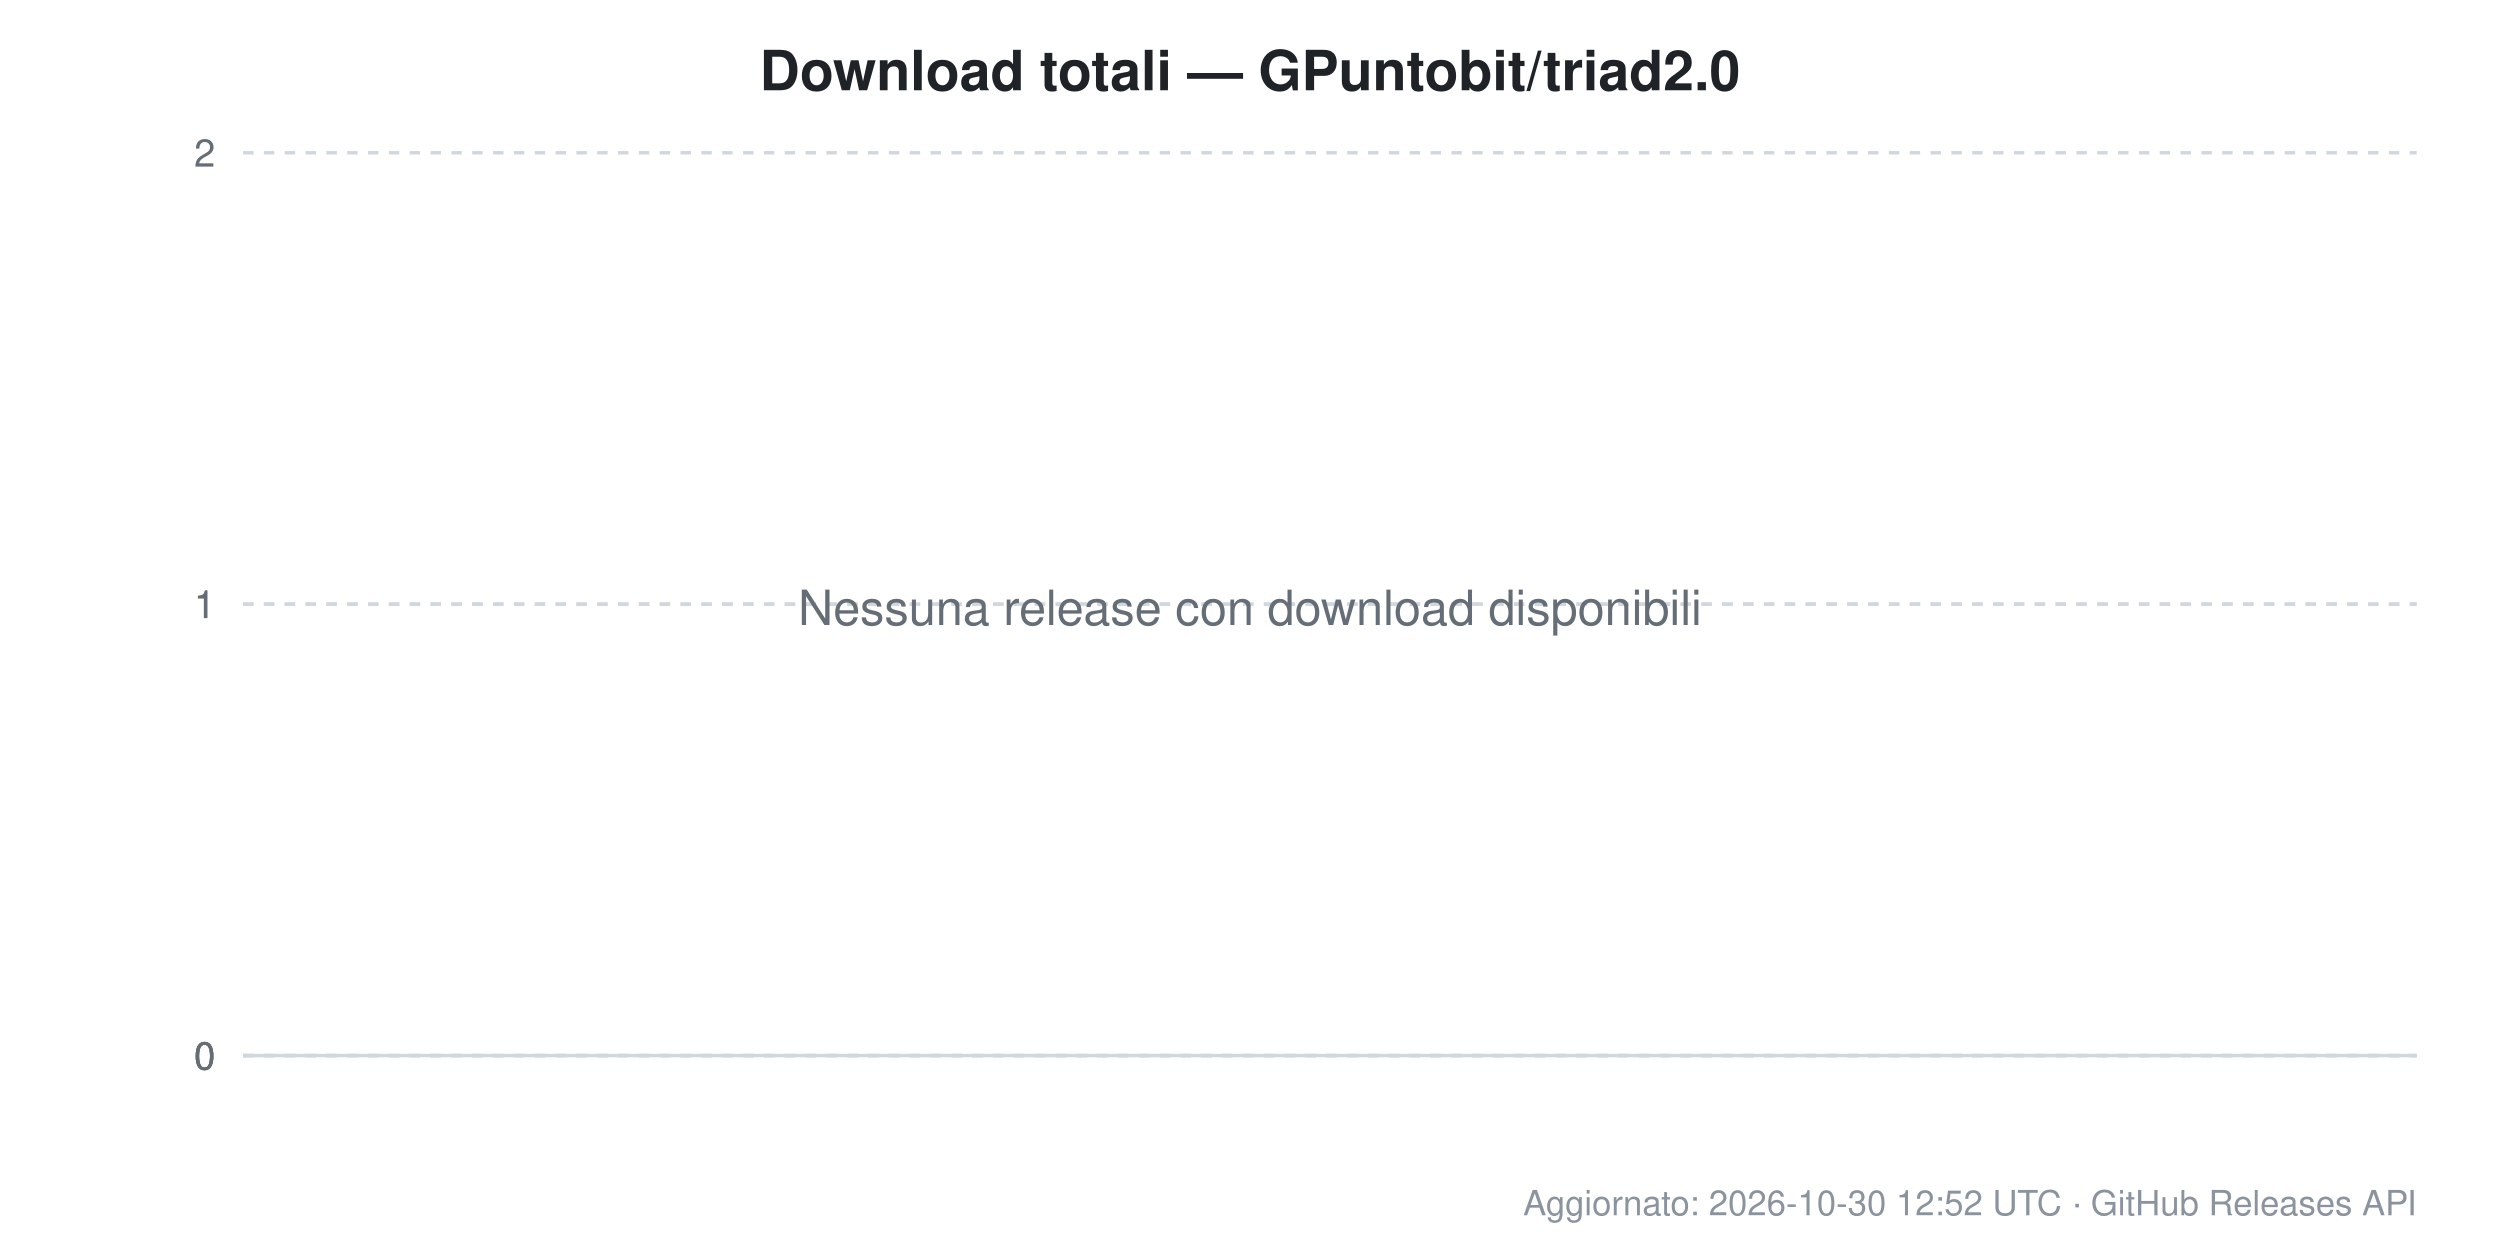
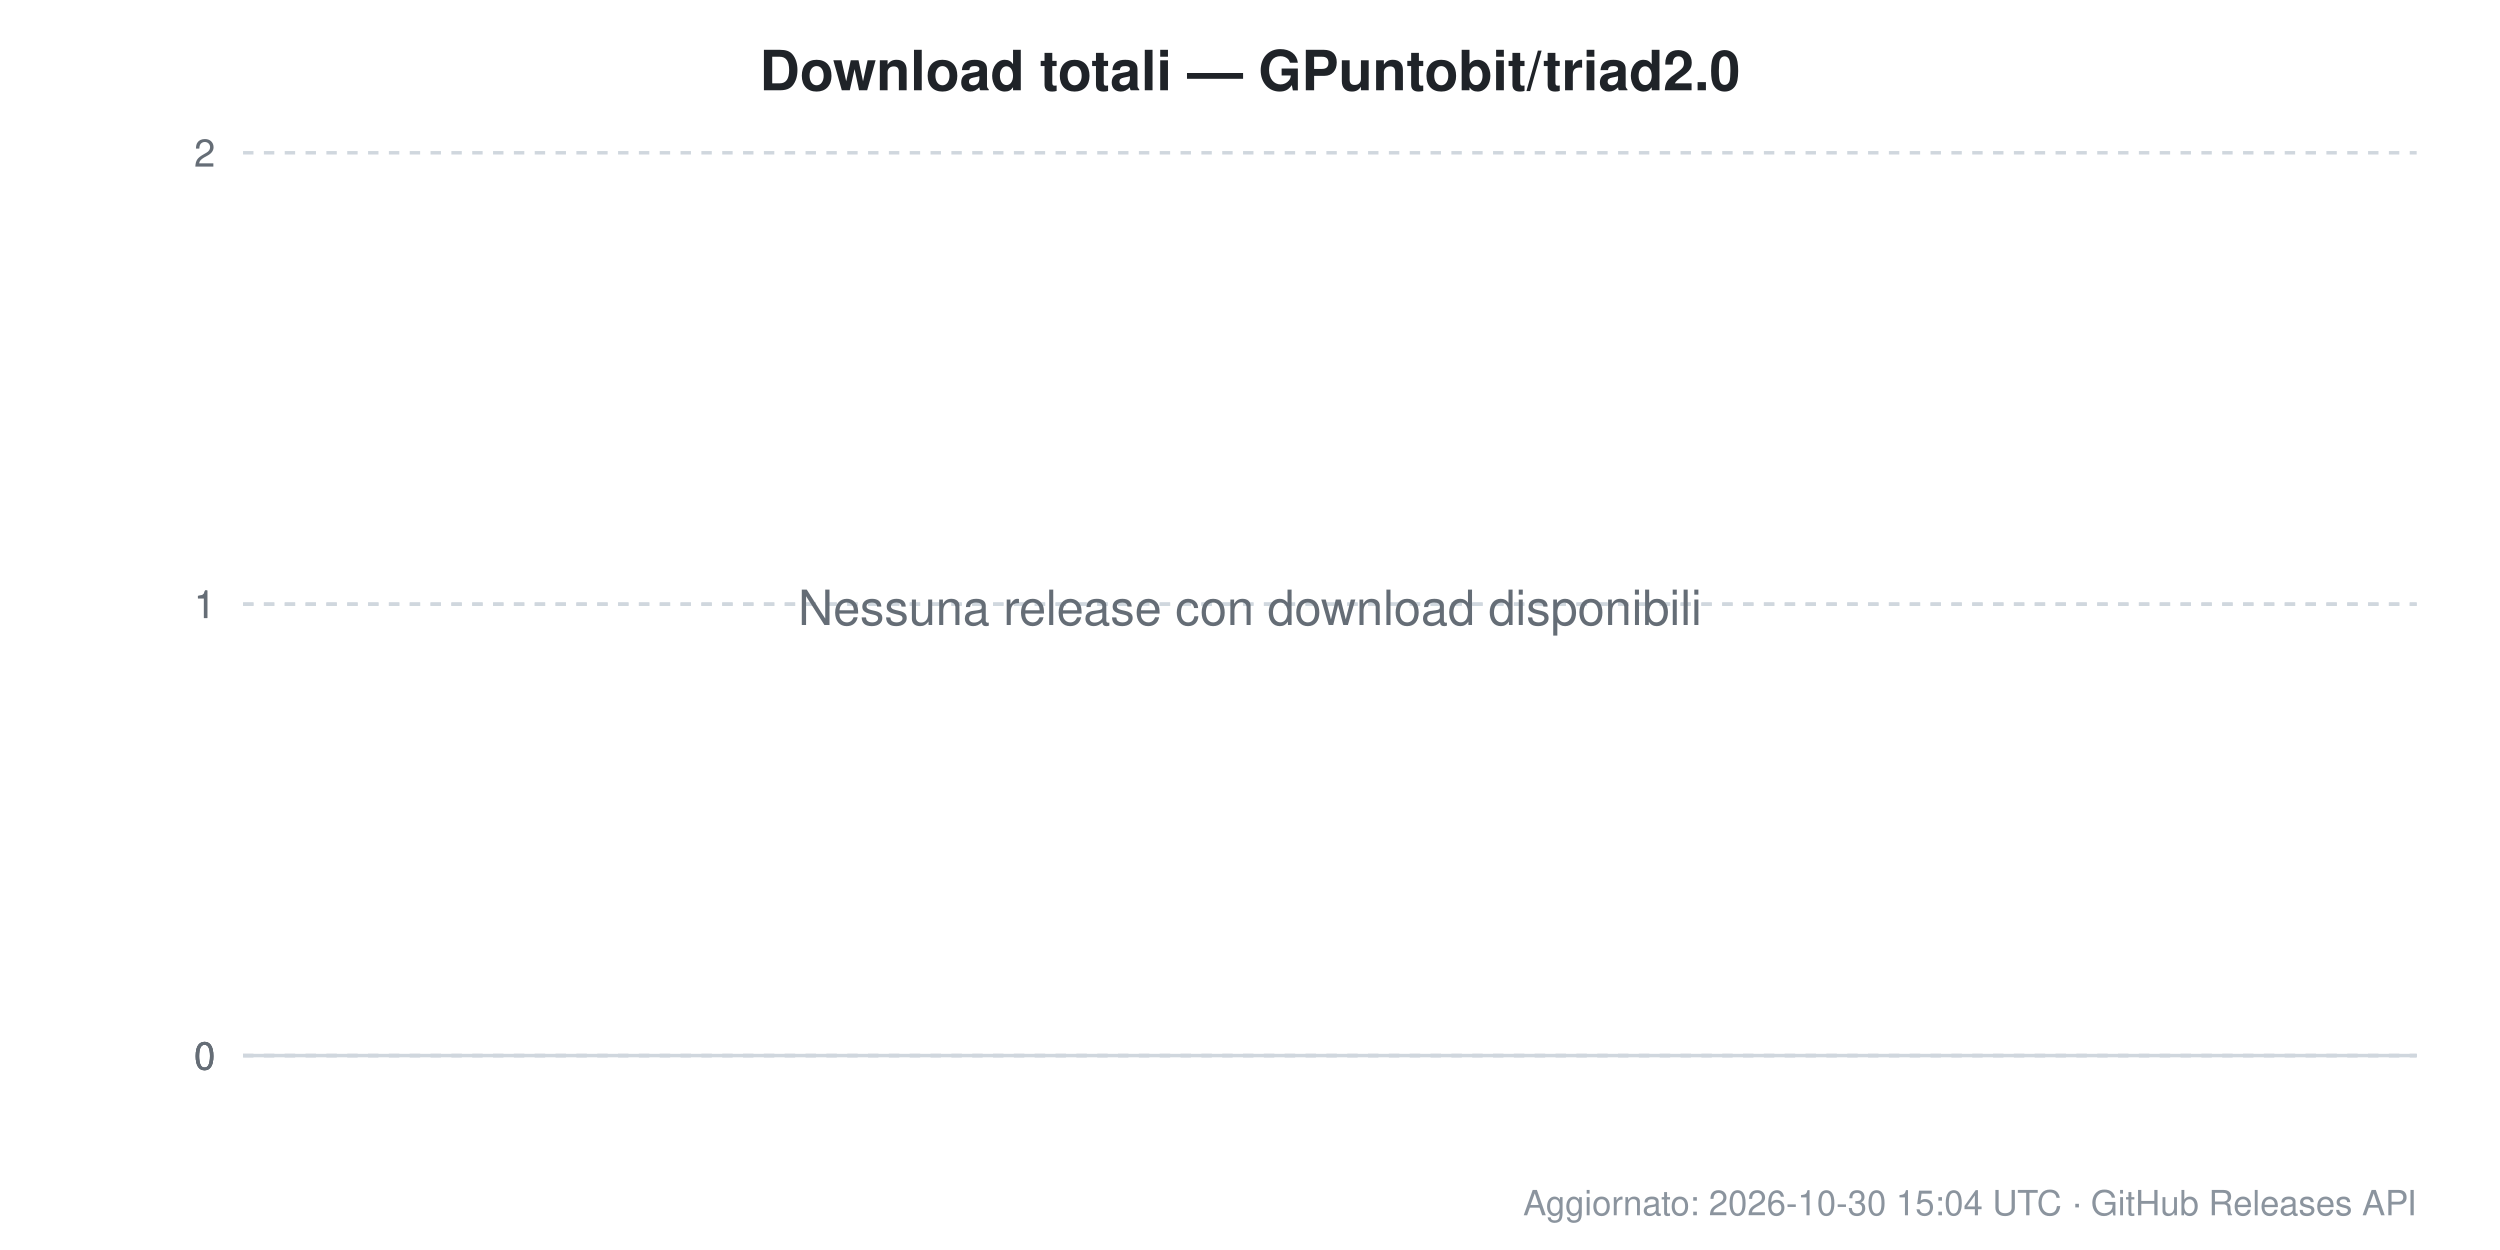
<svg xmlns="http://www.w3.org/2000/svg" width="720" height="360" viewBox="0 0 720 360" font-family="Segoe UI, Helvetica, Arial, sans-serif">
  <rect width="720" height="360" fill="#ffffff" />
  <text x="360.0" y="26" text-anchor="middle" font-size="16" font-weight="600" fill="#1f2328">Download totali — GPuntobit/triad2.0</text>
  <line x1="70" y1="304.0" x2="696" y2="304.0" stroke="#d0d7de" stroke-width="1" stroke-dasharray="" />
  <text x="62" y="308.0" text-anchor="end" font-size="11" fill="#656d76">0</text>
  <line x1="70" y1="304.0" x2="696" y2="304.0" stroke="#d0d7de" stroke-width="1" stroke-dasharray="3,3" />
  <text x="62" y="308.0" text-anchor="end" font-size="11" fill="#656d76">0</text>
  <line x1="70" y1="304.0" x2="696" y2="304.0" stroke="#d0d7de" stroke-width="1" stroke-dasharray="3,3" />
  <text x="62" y="308.0" text-anchor="end" font-size="11" fill="#656d76">0</text>
  <line x1="70" y1="174.0" x2="696" y2="174.0" stroke="#d0d7de" stroke-width="1" stroke-dasharray="3,3" />
  <text x="62" y="178.0" text-anchor="end" font-size="11" fill="#656d76">1</text>
  <line x1="70" y1="174.0" x2="696" y2="174.0" stroke="#d0d7de" stroke-width="1" stroke-dasharray="3,3" />
  <text x="62" y="178.0" text-anchor="end" font-size="11" fill="#656d76">1</text>
  <line x1="70" y1="44.0" x2="696" y2="44.0" stroke="#d0d7de" stroke-width="1" stroke-dasharray="3,3" />
  <text x="62" y="48.0" text-anchor="end" font-size="11" fill="#656d76">2</text>
  <text x="360.0" y="180.0" text-anchor="middle" font-size="14" fill="#656d76">Nessuna release con download disponibili</text>
-   <text x="696" y="350" text-anchor="end" font-size="10" fill="#8b949e">Aggiornato: 2026-10-30 12:52 UTC · GitHub Releases API</text>
+   <text x="696" y="350" text-anchor="end" font-size="10" fill="#8b949e">Aggiornato: 2026-10-30 15:04 UTC · GitHub Releases API</text>
</svg>
